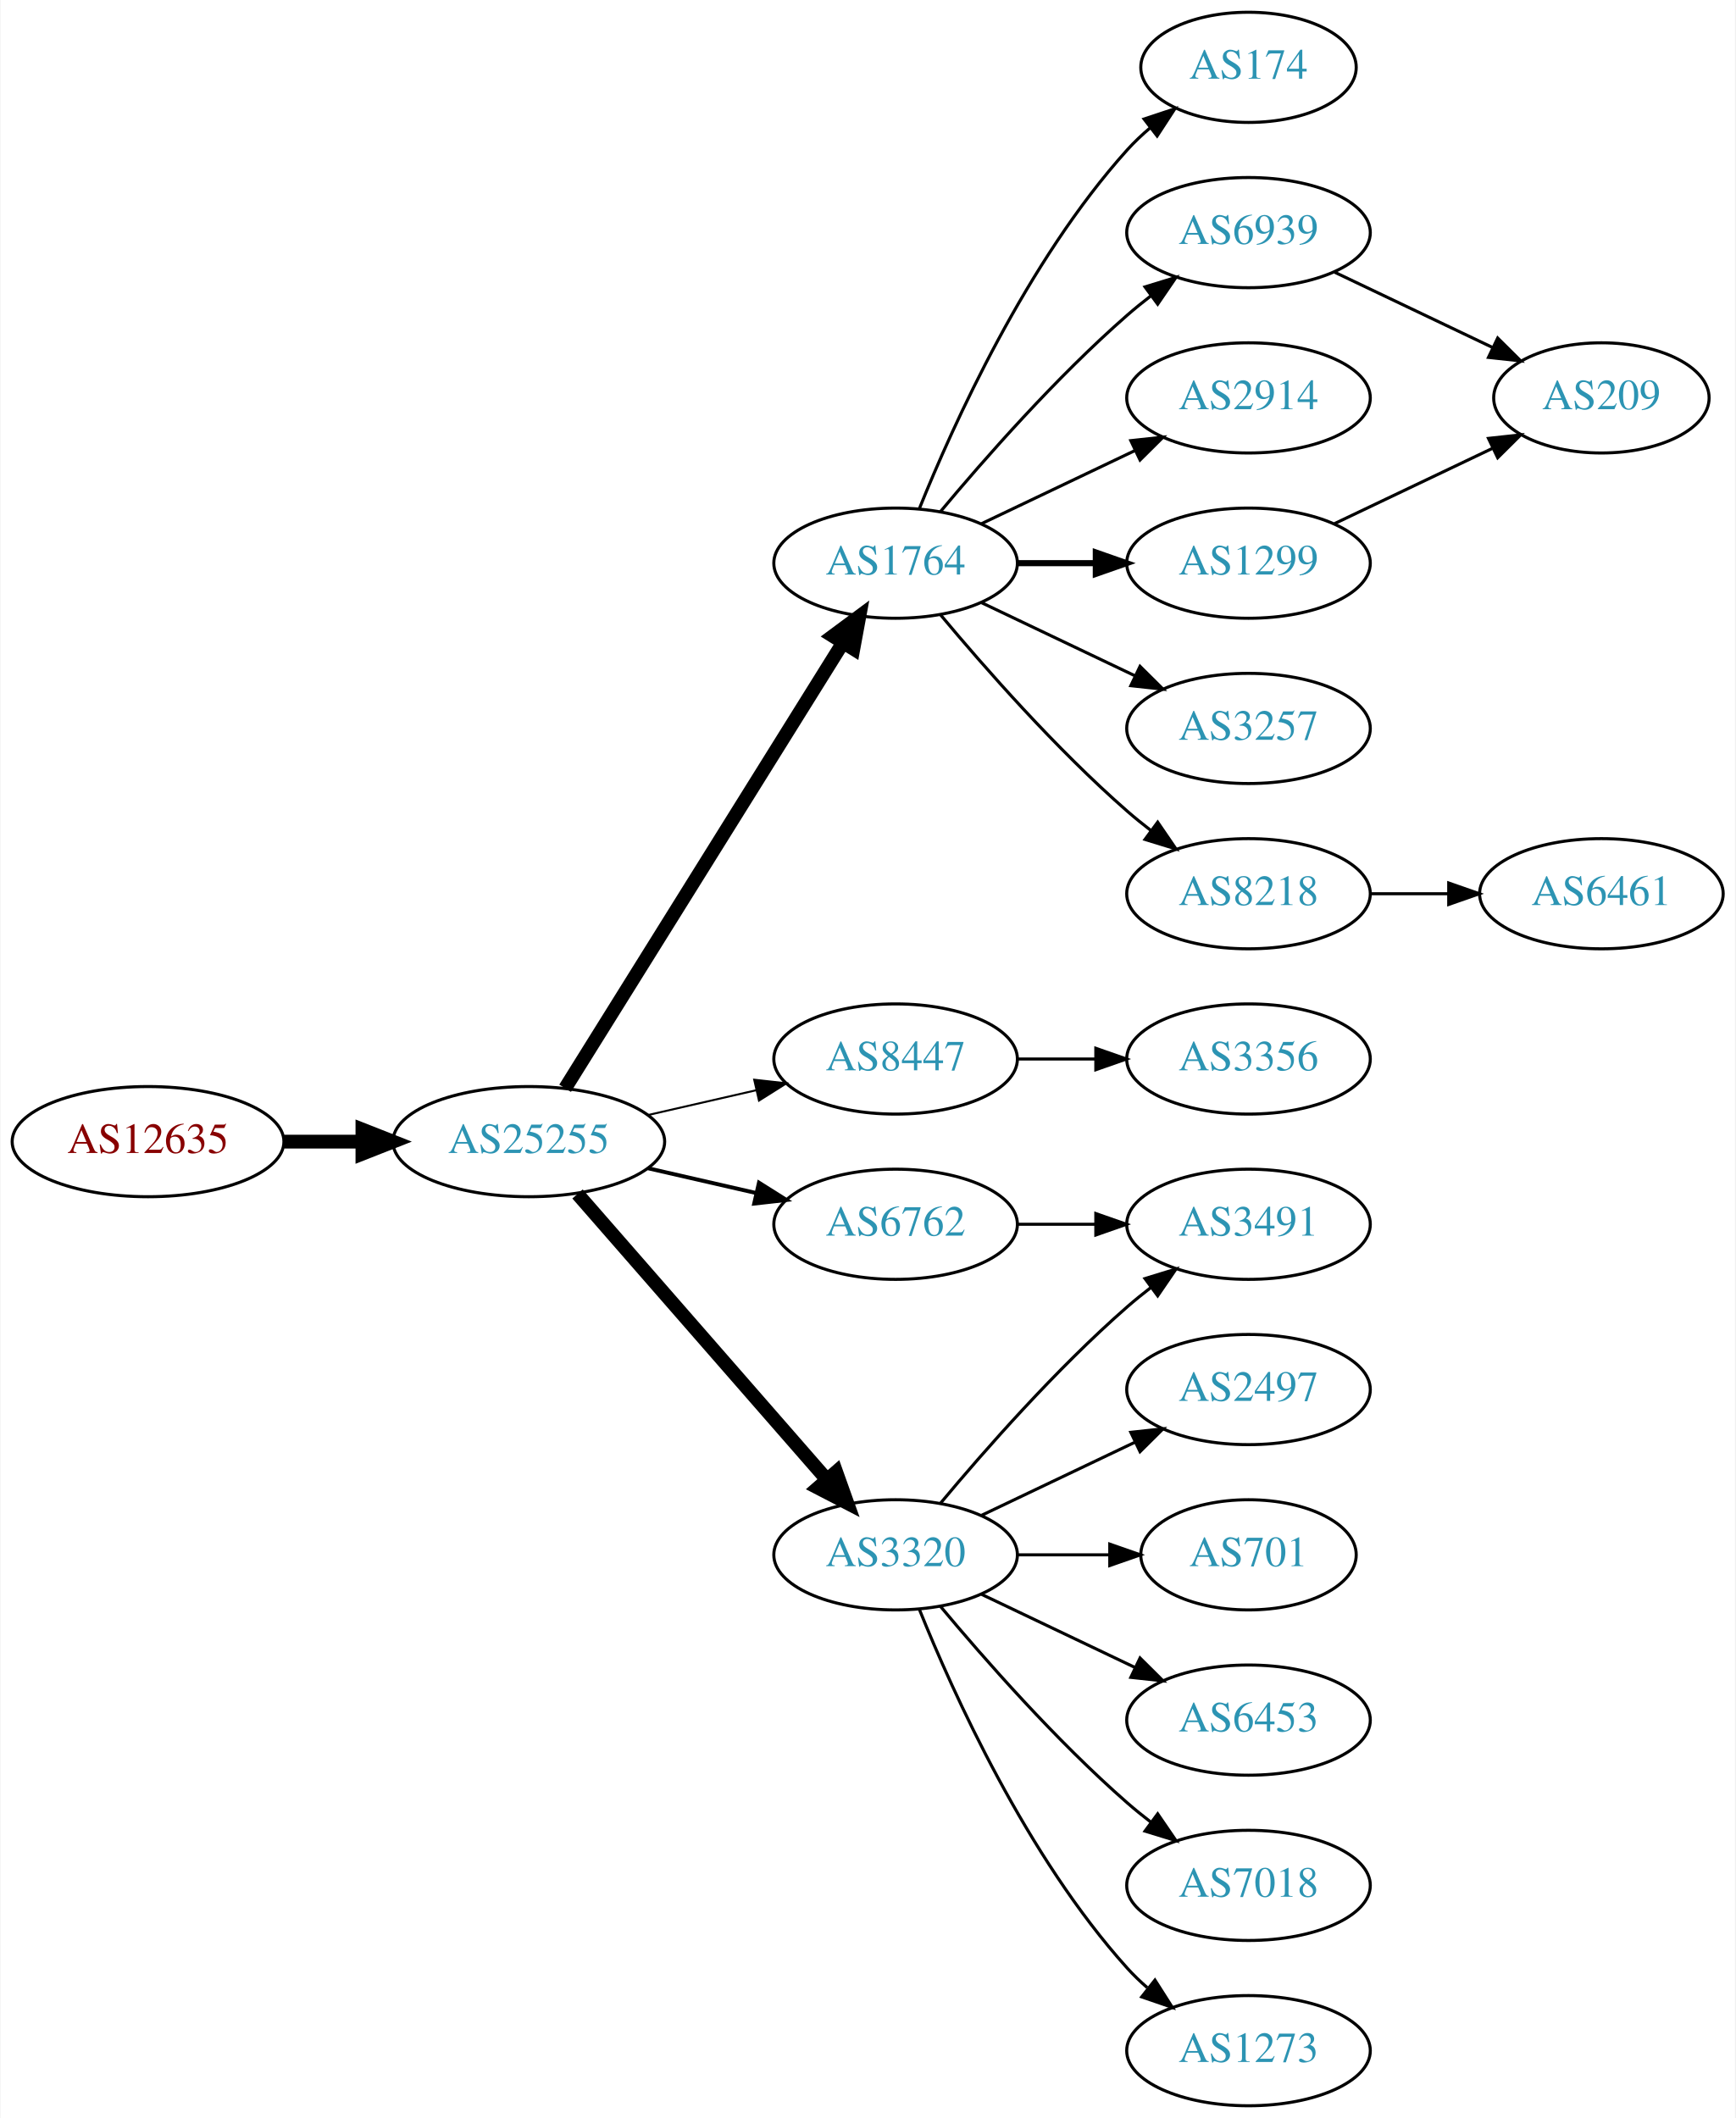
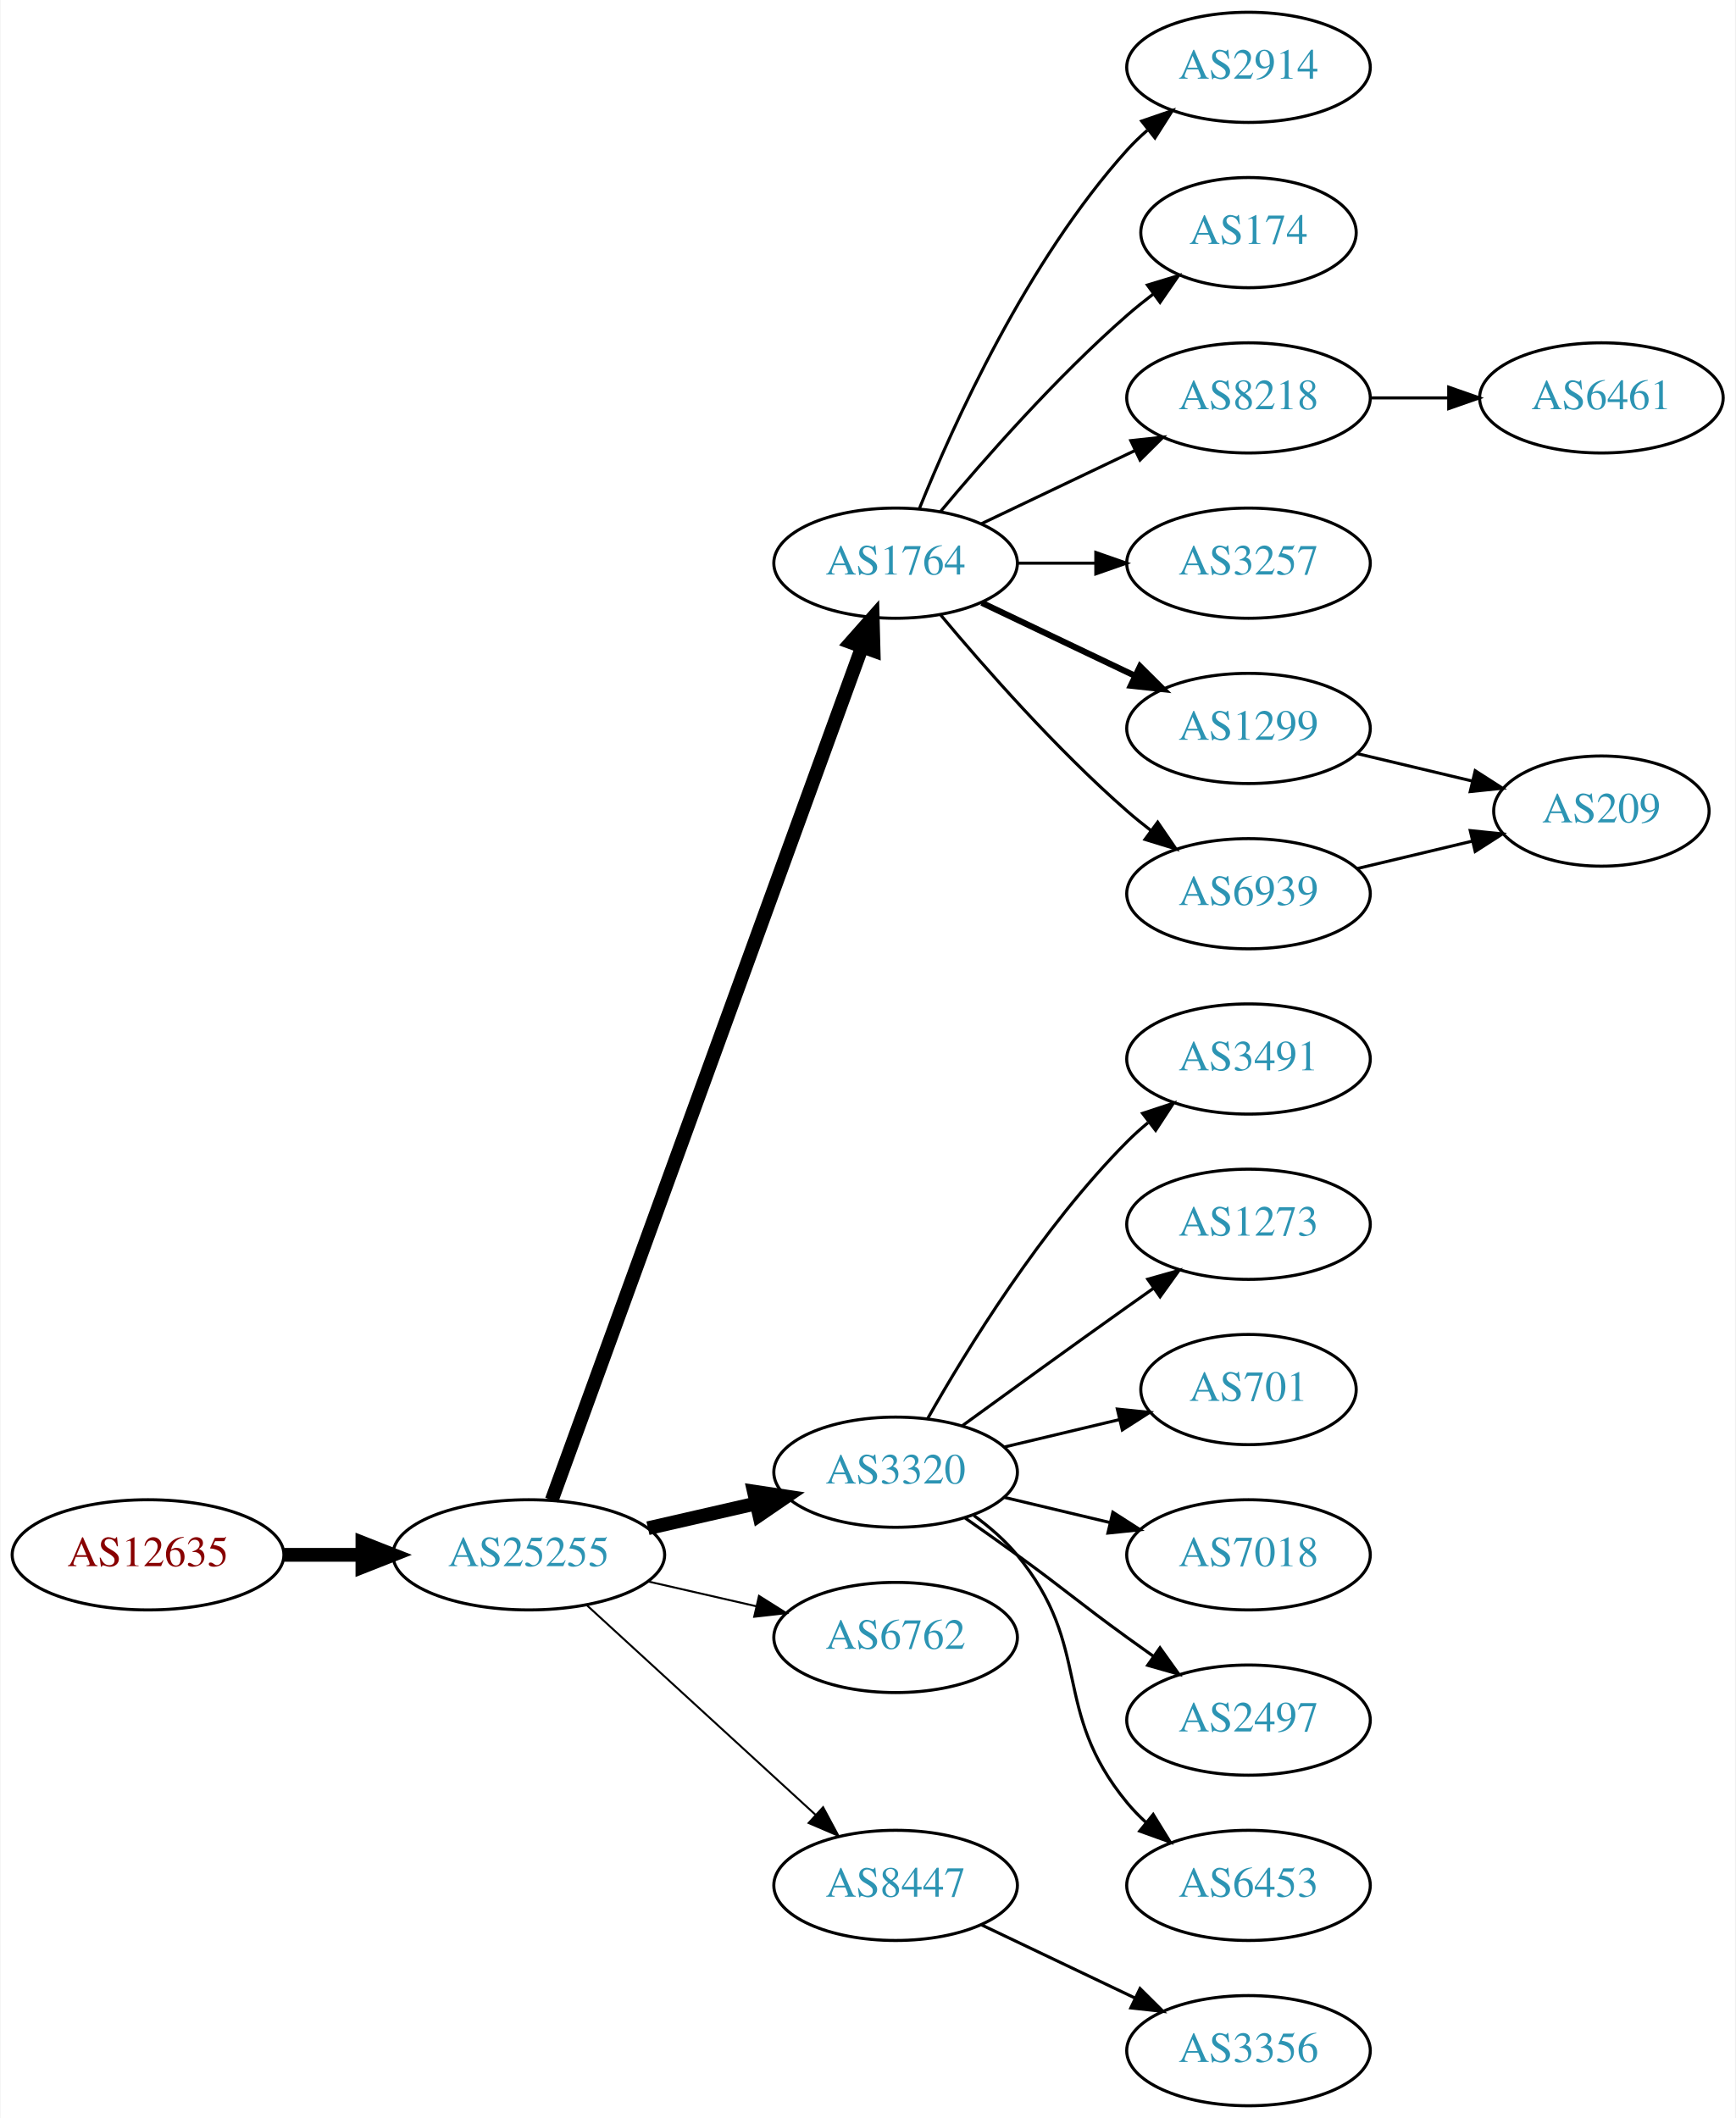
<svg xmlns="http://www.w3.org/2000/svg" xmlns:xlink="http://www.w3.org/1999/xlink" width="567pt" height="692pt" viewBox="0.00 0.00 566.66 692.00">
  <g id="graph0" class="graph" transform="scale(1 1) rotate(0) translate(4 688)">
    <polygon fill="white" stroke="none" points="-4,4 -4,-688 562.663,-688 562.663,4 -4,4" />
    <g id="node1" class="node">
      <g id="a_node1">
        <a xlink:href="/asn/12635" xlink:title="AS12635 ~ Vienna [AT]">
-           <ellipse fill="#ffffff" stroke="black" cx="44.196" cy="-315" rx="44.393" ry="18" />
-           <text text-anchor="middle" x="44.196" y="-311.3" font-family="Times,serif" font-size="14.00" fill="#880000">AS12635</text>
+           <ellipse fill="#ffffff" stroke="black" cx="44.196" cy="-180" rx="44.393" ry="18" />
+           <text text-anchor="middle" x="44.196" y="-176.3" font-family="Times,serif" font-size="14.00" fill="#880000">AS12635</text>
        </a>
      </g>
    </g>
    <g id="node2" class="node">
      <g id="a_node2">
        <a xlink:href="/asn/25255" xlink:title="AS25255 ~ ==&gt; TELE2 AUSTRIA &lt;== [AT]">
-           <ellipse fill="#ffffff" stroke="black" cx="168.588" cy="-315" rx="44.393" ry="18" />
-           <text text-anchor="middle" x="168.588" y="-311.3" font-family="Times,serif" font-size="14.00" fill="#2c94b3">AS25255</text>
+           <ellipse fill="#ffffff" stroke="black" cx="168.588" cy="-180" rx="44.393" ry="18" />
+           <text text-anchor="middle" x="168.588" y="-176.3" font-family="Times,serif" font-size="14.00" fill="#2c94b3">AS25255</text>
        </a>
      </g>
    </g>
    <g id="edge1" class="edge">
-       <path fill="none" stroke="black" stroke-width="4.5" d="M88.692,-315C96.898,-315 105.569,-315 114.041,-315" />
-       <polygon fill="black" stroke="black" stroke-width="4.5" points="114.233,-318.938 124.233,-315 114.233,-311.063 114.233,-318.938" />
+       <path fill="none" stroke="black" stroke-width="4.5" d="M88.692,-180C96.898,-180 105.569,-180 114.041,-180" />
+       <polygon fill="black" stroke="black" stroke-width="4.5" points="114.233,-183.938 124.233,-180 114.233,-176.063 114.233,-183.938" />
    </g>
    <g id="node3" class="node">
      <g id="a_node3">
        <a xlink:href="/asn/1764" xlink:title="AS1764 ~ NEXTLAYER-AS [AT]">
          <ellipse fill="#ffffff" stroke="black" cx="288.431" cy="-504" rx="39.794" ry="18" />
          <text text-anchor="middle" x="288.431" y="-500.3" font-family="Times,serif" font-size="14.00" fill="#2c94b3">AS1764</text>
        </a>
      </g>
    </g>
    <g id="edge2" class="edge">
-       <path fill="none" stroke="black" stroke-width="4.5" d="M180.463,-332.442C201.247,-365.775 246.707,-438.686 271.136,-477.866" />
-       <polygon fill="black" stroke="black" stroke-width="4.5" points="267.95,-480.198 276.582,-486.6 274.632,-476.031 267.95,-480.198" />
+       <path fill="none" stroke="black" stroke-width="4.5" d="M176.092,-197.881C195.649,-251.651 254.016,-412.129 277.491,-476.67" />
+       <polygon fill="black" stroke="black" stroke-width="4.5" points="273.829,-478.122 280.947,-486.174 281.23,-475.431 273.829,-478.122" />
    </g>
    <g id="node4" class="node">
      <g id="a_node4">
-         <a xlink:href="/asn/8447" xlink:title="AS8447 ~ A1 Telekom Austria AG [AT]">
-           <ellipse fill="#ffffff" stroke="black" cx="288.431" cy="-342" rx="39.794" ry="18" />
-           <text text-anchor="middle" x="288.431" y="-338.3" font-family="Times,serif" font-size="14.00" fill="#2c94b3">AS8447</text>
+         <a xlink:href="/asn/3320" xlink:title="AS3320 ~ DTAG [DE]">
+           <ellipse fill="#ffffff" stroke="black" cx="288.431" cy="-207" rx="39.794" ry="18" />
+           <text text-anchor="middle" x="288.431" y="-203.3" font-family="Times,serif" font-size="14.00" fill="#2c94b3">AS3320</text>
        </a>
      </g>
    </g>
    <g id="edge3" class="edge">
-       <path fill="none" stroke="black" stroke-width="0.643" d="M207.523,-323.692C218.764,-326.267 231.176,-329.111 242.799,-331.774" />
-       <polygon fill="black" stroke="black" stroke-width="0.643" points="242.232,-335.235 252.761,-334.057 243.795,-328.412 242.232,-335.235" />
+       <path fill="none" stroke="black" stroke-width="4.5" d="M207.523,-188.692C218.764,-191.267 231.176,-194.111 242.799,-196.774" />
+       <polygon fill="black" stroke="black" stroke-width="4.5" points="242.134,-200.661 252.761,-199.057 243.893,-192.985 242.134,-200.661" />
    </g>
    <g id="node5" class="node">
      <g id="a_node5">
-         <a xlink:href="/asn/3320" xlink:title="AS3320 ~ DTAG [DE]">
-           <ellipse fill="#ffffff" stroke="black" cx="288.431" cy="-180" rx="39.794" ry="18" />
-           <text text-anchor="middle" x="288.431" y="-176.3" font-family="Times,serif" font-size="14.00" fill="#2c94b3">AS3320</text>
+         <a xlink:href="/asn/6762" xlink:title="AS6762 ~ TELECOM ITALIA SPARKLE S.p.A. [IT]">
+           <ellipse fill="#ffffff" stroke="black" cx="288.431" cy="-153" rx="39.794" ry="18" />
+           <text text-anchor="middle" x="288.431" y="-149.3" font-family="Times,serif" font-size="14.00" fill="#2c94b3">AS6762</text>
        </a>
      </g>
    </g>
    <g id="edge4" class="edge">
-       <path fill="none" stroke="black" stroke-width="4.5" d="M184.513,-297.902C205.056,-274.369 242.175,-231.845 265.771,-204.813" />
-       <polygon fill="black" stroke="black" stroke-width="4.5" points="269.017,-207.082 272.627,-196.959 263.085,-201.903 269.017,-207.082" />
+       <path fill="none" stroke="black" stroke-width="0.643" d="M207.523,-171.308C218.764,-168.733 231.176,-165.889 242.799,-163.226" />
+       <polygon fill="black" stroke="black" stroke-width="0.643" points="243.795,-166.588 252.761,-160.943 242.232,-159.765 243.795,-166.588" />
    </g>
    <g id="node6" class="node">
      <g id="a_node6">
-         <a xlink:href="/asn/6762" xlink:title="AS6762 ~ TELECOM ITALIA SPARKLE S.p.A. [IT]">
-           <ellipse fill="#ffffff" stroke="black" cx="288.431" cy="-288" rx="39.794" ry="18" />
-           <text text-anchor="middle" x="288.431" y="-284.3" font-family="Times,serif" font-size="14.00" fill="#2c94b3">AS6762</text>
+         <a xlink:href="/asn/8447" xlink:title="AS8447 ~ A1 Telekom Austria AG [AT]">
+           <ellipse fill="#ffffff" stroke="black" cx="288.431" cy="-72" rx="39.794" ry="18" />
+           <text text-anchor="middle" x="288.431" y="-68.3" font-family="Times,serif" font-size="14.00" fill="#2c94b3">AS8447</text>
        </a>
      </g>
    </g>
    <g id="edge5" class="edge">
-       <path fill="none" stroke="black" stroke-width="1.286" d="M207.523,-306.308C218.764,-303.733 231.176,-300.889 242.799,-298.226" />
-       <polygon fill="black" stroke="black" stroke-width="1.286" points="243.795,-301.588 252.761,-295.943 242.232,-294.765 243.795,-301.588" />
+       <path fill="none" stroke="black" stroke-width="0.643" d="M187.486,-163.597C207.414,-145.333 239.772,-115.678 262.249,-95.079" />
+       <polygon fill="black" stroke="black" stroke-width="0.643" points="264.743,-97.54 269.751,-88.203 260.014,-92.38 264.743,-97.54" />
    </g>
    <g id="node7" class="node">
      <g id="a_node7">
-         <a xlink:href="/asn/174" xlink:title="AS174 ~ Cogent Communications [US]">
-           <ellipse fill="#ffffff" stroke="black" cx="403.724" cy="-666" rx="35.194" ry="18" />
-           <text text-anchor="middle" x="403.724" y="-662.3" font-family="Times,serif" font-size="14.00" fill="#2c94b3">AS174</text>
+         <a xlink:href="/asn/2914" xlink:title="AS2914 ~ NTT America, Inc. [US]">
+           <ellipse fill="#ffffff" stroke="black" cx="403.724" cy="-666" rx="39.794" ry="18" />
+           <text text-anchor="middle" x="403.724" y="-662.3" font-family="Times,serif" font-size="14.00" fill="#2c94b3">AS2914</text>
        </a>
      </g>
    </g>
    <g id="edge6" class="edge">
-       <path fill="none" stroke="black" d="M296.179,-521.787C307.23,-549.243 331.283,-602.578 364.077,-639 366.393,-641.572 368.998,-644.03 371.733,-646.343" />
-       <polygon fill="black" stroke="black" points="369.599,-649.117 379.656,-652.448 373.871,-643.572 369.599,-649.117" />
+       <path fill="none" stroke="black" d="M296.179,-521.787C307.23,-549.243 331.283,-602.578 364.077,-639 366.08,-641.224 368.298,-643.363 370.631,-645.397" />
+       <polygon fill="black" stroke="black" points="368.829,-648.433 378.85,-651.873 373.161,-642.935 368.829,-648.433" />
    </g>
    <g id="node8" class="node">
      <g id="a_node8">
-         <a xlink:href="/asn/6939" xlink:title="AS6939 ~ Hurricane Electric LLC [US]">
-           <ellipse fill="#ffffff" stroke="black" cx="403.724" cy="-612" rx="39.794" ry="18" />
-           <text text-anchor="middle" x="403.724" y="-608.3" font-family="Times,serif" font-size="14.00" fill="#2c94b3">AS6939</text>
+         <a xlink:href="/asn/174" xlink:title="AS174 ~ Cogent Communications [US]">
+           <ellipse fill="#ffffff" stroke="black" cx="403.724" cy="-612" rx="35.194" ry="18" />
+           <text text-anchor="middle" x="403.724" y="-608.3" font-family="Times,serif" font-size="14.00" fill="#2c94b3">AS174</text>
        </a>
      </g>
    </g>
    <g id="edge7" class="edge">
-       <path fill="none" stroke="black" d="M303.061,-520.817C317.343,-537.929 340.89,-564.745 364.077,-585 366.543,-587.154 369.182,-589.294 371.879,-591.372" />
-       <polygon fill="black" stroke="black" points="369.904,-594.264 380.033,-597.37 374.052,-588.625 369.904,-594.264" />
+       <path fill="none" stroke="black" d="M303.061,-520.817C317.343,-537.929 340.89,-564.745 364.077,-585 366.747,-587.332 369.62,-589.648 372.55,-591.886" />
+       <polygon fill="black" stroke="black" points="370.701,-594.87 380.841,-597.939 374.828,-589.216 370.701,-594.87" />
    </g>
    <g id="node9" class="node">
      <g id="a_node9">
-         <a xlink:href="/asn/2914" xlink:title="AS2914 ~ NTT America, Inc. [US]">
+         <a xlink:href="/asn/8218" xlink:title="AS8218 ~ legacy Neotelecoms [FR]">
          <ellipse fill="#ffffff" stroke="black" cx="403.724" cy="-558" rx="39.794" ry="18" />
-           <text text-anchor="middle" x="403.724" y="-554.3" font-family="Times,serif" font-size="14.00" fill="#2c94b3">AS2914</text>
+           <text text-anchor="middle" x="403.724" y="-554.3" font-family="Times,serif" font-size="14.00" fill="#2c94b3">AS8218</text>
        </a>
      </g>
    </g>
    <g id="edge8" class="edge">
      <path fill="none" stroke="black" d="M316.567,-516.934C331.561,-524.081 350.382,-533.052 366.605,-540.785" />
      <polygon fill="black" stroke="black" points="365.276,-544.028 375.809,-545.171 368.288,-537.709 365.276,-544.028" />
    </g>
    <g id="node10" class="node">
      <g id="a_node10">
-         <a xlink:href="/asn/1299" xlink:title="AS1299 ~ Telia Carrier [EU]">
+         <a xlink:href="/asn/3257" xlink:title="AS3257 ~ GTT [DE]">
          <ellipse fill="#ffffff" stroke="black" cx="403.724" cy="-504" rx="39.794" ry="18" />
-           <text text-anchor="middle" x="403.724" y="-500.3" font-family="Times,serif" font-size="14.00" fill="#2c94b3">AS1299</text>
+           <text text-anchor="middle" x="403.724" y="-500.3" font-family="Times,serif" font-size="14.00" fill="#2c94b3">AS3257</text>
        </a>
      </g>
    </g>
    <g id="edge9" class="edge">
-       <path fill="none" stroke="black" stroke-width="2" d="M328.103,-504C336.306,-504 345.07,-504 353.602,-504" />
-       <polygon fill="black" stroke="black" stroke-width="2" points="353.841,-507.5 363.841,-504 353.841,-500.5 353.841,-507.5" />
+       <path fill="none" stroke="black" d="M328.103,-504C336.306,-504 345.07,-504 353.602,-504" />
+       <polygon fill="black" stroke="black" points="353.841,-507.5 363.841,-504 353.841,-500.5 353.841,-507.5" />
    </g>
    <g id="node11" class="node">
      <g id="a_node11">
-         <a xlink:href="/asn/3257" xlink:title="AS3257 ~ GTT [DE]">
+         <a xlink:href="/asn/1299" xlink:title="AS1299 ~ Telia Carrier [EU]">
          <ellipse fill="#ffffff" stroke="black" cx="403.724" cy="-450" rx="39.794" ry="18" />
-           <text text-anchor="middle" x="403.724" y="-446.3" font-family="Times,serif" font-size="14.00" fill="#2c94b3">AS3257</text>
+           <text text-anchor="middle" x="403.724" y="-446.3" font-family="Times,serif" font-size="14.00" fill="#2c94b3">AS1299</text>
        </a>
      </g>
    </g>
    <g id="edge10" class="edge">
-       <path fill="none" stroke="black" d="M316.567,-491.066C331.561,-483.919 350.382,-474.948 366.605,-467.215" />
-       <polygon fill="black" stroke="black" points="368.288,-470.291 375.809,-462.829 365.276,-463.972 368.288,-470.291" />
+       <path fill="none" stroke="black" stroke-width="2" d="M316.567,-491.066C331.561,-483.919 350.382,-474.948 366.605,-467.215" />
+       <polygon fill="black" stroke="black" stroke-width="2" points="368.288,-470.291 375.809,-462.829 365.276,-463.972 368.288,-470.291" />
    </g>
    <g id="node12" class="node">
      <g id="a_node12">
-         <a xlink:href="/asn/8218" xlink:title="AS8218 ~ legacy Neotelecoms [FR]">
+         <a xlink:href="/asn/6939" xlink:title="AS6939 ~ Hurricane Electric LLC [US]">
          <ellipse fill="#ffffff" stroke="black" cx="403.724" cy="-396" rx="39.794" ry="18" />
-           <text text-anchor="middle" x="403.724" y="-392.3" font-family="Times,serif" font-size="14.00" fill="#2c94b3">AS8218</text>
+           <text text-anchor="middle" x="403.724" y="-392.3" font-family="Times,serif" font-size="14.00" fill="#2c94b3">AS6939</text>
        </a>
      </g>
    </g>
    <g id="edge11" class="edge">
      <path fill="none" stroke="black" d="M303.061,-487.183C317.343,-470.071 340.89,-443.255 364.077,-423 366.543,-420.846 369.182,-418.706 371.879,-416.628" />
      <polygon fill="black" stroke="black" points="374.052,-419.375 380.033,-410.63 369.904,-413.736 374.052,-419.375" />
    </g>
    <g id="node13" class="node">
      <g id="a_node13">
-         <a xlink:href="/asn/3356" xlink:title="AS3356 ~ Level 3 Parent, LLC [US]">
+         <a xlink:href="/asn/3491" xlink:title="AS3491 ~ PCCW Global, Inc. [US]">
          <ellipse fill="#ffffff" stroke="black" cx="403.724" cy="-342" rx="39.794" ry="18" />
-           <text text-anchor="middle" x="403.724" y="-338.3" font-family="Times,serif" font-size="14.00" fill="#2c94b3">AS3356</text>
+           <text text-anchor="middle" x="403.724" y="-338.3" font-family="Times,serif" font-size="14.00" fill="#2c94b3">AS3491</text>
        </a>
      </g>
    </g>
    <g id="edge12" class="edge">
-       <path fill="none" stroke="black" d="M328.103,-342C336.306,-342 345.07,-342 353.602,-342" />
-       <polygon fill="black" stroke="black" points="353.841,-345.5 363.841,-342 353.841,-338.5 353.841,-345.5" />
+       <path fill="none" stroke="black" d="M298.891,-224.49C311.672,-247.096 336.105,-286.886 364.077,-315 366.188,-317.121 368.484,-319.188 370.87,-321.171" />
+       <polygon fill="black" stroke="black" points="369.122,-324.242 379.185,-327.556 373.385,-318.69 369.122,-324.242" />
    </g>
    <g id="node14" class="node">
      <g id="a_node14">
-         <a xlink:href="/asn/3491" xlink:title="AS3491 ~ PCCW Global, Inc. [US]">
+         <a xlink:href="/asn/1273" xlink:title="AS1273 ~ Vodafone Group PLC [EU]">
          <ellipse fill="#ffffff" stroke="black" cx="403.724" cy="-288" rx="39.794" ry="18" />
-           <text text-anchor="middle" x="403.724" y="-284.3" font-family="Times,serif" font-size="14.00" fill="#2c94b3">AS3491</text>
+           <text text-anchor="middle" x="403.724" y="-284.3" font-family="Times,serif" font-size="14.00" fill="#2c94b3">AS1273</text>
        </a>
      </g>
    </g>
    <g id="edge13" class="edge">
-       <path fill="none" stroke="black" d="M303.061,-196.817C317.343,-213.929 340.89,-240.745 364.077,-261 366.543,-263.154 369.182,-265.294 371.879,-267.372" />
-       <polygon fill="black" stroke="black" points="369.904,-270.264 380.033,-273.37 374.052,-264.625 369.904,-270.264" />
+       <path fill="none" stroke="black" d="M310.279,-222.222C325.213,-233.091 345.827,-248.025 364.077,-261 366.898,-263.005 369.841,-265.085 372.789,-267.159" />
+       <polygon fill="black" stroke="black" points="370.816,-270.05 381.013,-272.926 374.835,-264.319 370.816,-270.05" />
    </g>
    <g id="node15" class="node">
      <g id="a_node15">
-         <a xlink:href="/asn/2497" xlink:title="AS2497 ~ Internet Initiative Japan Inc. [JP]">
-           <ellipse fill="#ffffff" stroke="black" cx="403.724" cy="-234" rx="39.794" ry="18" />
-           <text text-anchor="middle" x="403.724" y="-230.3" font-family="Times,serif" font-size="14.00" fill="#2c94b3">AS2497</text>
+         <a xlink:href="/asn/701" xlink:title="AS701 ~ UUNET [US]">
+           <ellipse fill="#ffffff" stroke="black" cx="403.724" cy="-234" rx="35.194" ry="18" />
+           <text text-anchor="middle" x="403.724" y="-230.3" font-family="Times,serif" font-size="14.00" fill="#2c94b3">AS701</text>
        </a>
      </g>
    </g>
    <g id="edge14" class="edge">
-       <path fill="none" stroke="black" d="M316.567,-192.934C331.561,-200.081 350.382,-209.052 366.605,-216.785" />
-       <polygon fill="black" stroke="black" points="365.276,-220.028 375.809,-221.171 368.288,-213.709 365.276,-220.028" />
+       <path fill="none" stroke="black" d="M324.038,-215.248C335.833,-218.058 349.137,-221.229 361.405,-224.153" />
+       <polygon fill="black" stroke="black" points="360.871,-227.624 371.41,-226.537 362.494,-220.814 360.871,-227.624" />
    </g>
    <g id="node16" class="node">
      <g id="a_node16">
-         <a xlink:href="/asn/701" xlink:title="AS701 ~ UUNET [US]">
-           <ellipse fill="#ffffff" stroke="black" cx="403.724" cy="-180" rx="35.194" ry="18" />
-           <text text-anchor="middle" x="403.724" y="-176.3" font-family="Times,serif" font-size="14.00" fill="#2c94b3">AS701</text>
+         <a xlink:href="/asn/7018" xlink:title="AS7018 ~ AT&amp;T Services, Inc. [US]">
+           <ellipse fill="#ffffff" stroke="black" cx="403.724" cy="-180" rx="39.794" ry="18" />
+           <text text-anchor="middle" x="403.724" y="-176.3" font-family="Times,serif" font-size="14.00" fill="#2c94b3">AS7018</text>
        </a>
      </g>
    </g>
    <g id="edge15" class="edge">
-       <path fill="none" stroke="black" d="M328.103,-180C337.808,-180 348.299,-180 358.262,-180" />
-       <polygon fill="black" stroke="black" points="358.398,-183.5 368.398,-180 358.398,-176.5 358.398,-183.5" />
+       <path fill="none" stroke="black" d="M324.038,-198.752C334.909,-196.162 347.064,-193.265 358.506,-190.538" />
+       <polygon fill="black" stroke="black" points="359.412,-193.92 368.328,-188.197 357.789,-187.111 359.412,-193.92" />
    </g>
    <g id="node17" class="node">
      <g id="a_node17">
-         <a xlink:href="/asn/6453" xlink:title="AS6453 ~ TATA COMMUNICATIONS (AMERICA) INC [US]">
+         <a xlink:href="/asn/2497" xlink:title="AS2497 ~ Internet Initiative Japan Inc. [JP]">
          <ellipse fill="#ffffff" stroke="black" cx="403.724" cy="-126" rx="39.794" ry="18" />
-           <text text-anchor="middle" x="403.724" y="-122.3" font-family="Times,serif" font-size="14.00" fill="#2c94b3">AS6453</text>
+           <text text-anchor="middle" x="403.724" y="-122.3" font-family="Times,serif" font-size="14.00" fill="#2c94b3">AS2497</text>
        </a>
      </g>
    </g>
    <g id="edge16" class="edge">
-       <path fill="none" stroke="black" d="M316.567,-167.066C331.561,-159.919 350.382,-150.948 366.605,-143.215" />
-       <polygon fill="black" stroke="black" points="368.288,-146.291 375.809,-138.829 365.276,-139.972 368.288,-146.291" />
+       <path fill="none" stroke="black" d="M311.188,-191.991C316.722,-188.121 322.641,-183.936 328.077,-180 344.277,-168.271 347.877,-164.729 364.077,-153 366.88,-150.971 369.812,-148.875 372.752,-146.79" />
+       <polygon fill="black" stroke="black" points="374.803,-149.627 380.967,-141.009 370.775,-143.903 374.803,-149.627" />
    </g>
    <g id="node18" class="node">
      <g id="a_node18">
-         <a xlink:href="/asn/7018" xlink:title="AS7018 ~ AT&amp;T Services, Inc. [US]">
+         <a xlink:href="/asn/6453" xlink:title="AS6453 ~ TATA COMMUNICATIONS (AMERICA) INC [US]">
          <ellipse fill="#ffffff" stroke="black" cx="403.724" cy="-72" rx="39.794" ry="18" />
-           <text text-anchor="middle" x="403.724" y="-68.3" font-family="Times,serif" font-size="14.00" fill="#2c94b3">AS7018</text>
+           <text text-anchor="middle" x="403.724" y="-68.3" font-family="Times,serif" font-size="14.00" fill="#2c94b3">AS6453</text>
        </a>
      </g>
    </g>
    <g id="edge17" class="edge">
-       <path fill="none" stroke="black" d="M303.061,-163.183C317.343,-146.071 340.89,-119.255 364.077,-99 366.543,-96.846 369.182,-94.706 371.879,-92.628" />
-       <polygon fill="black" stroke="black" points="374.052,-95.375 380.033,-86.63 369.904,-89.736 374.052,-95.375" />
+       <path fill="none" stroke="black" d="M314.012,-192.844C319.106,-189.128 324.12,-184.799 328.077,-180 353.142,-149.606 339.013,-129.394 364.077,-99 365.932,-96.751 368.02,-94.604 370.238,-92.576" />
+       <polygon fill="black" stroke="black" points="372.587,-95.177 378.143,-86.156 368.174,-89.744 372.587,-95.177" />
+     </g>
+     <g id="node21" class="node">
+       <g id="a_node21">
+         <a xlink:href="/asn/3356" xlink:title="AS3356 ~ Level 3 Parent, LLC [US]">
+           <ellipse fill="#ffffff" stroke="black" cx="403.724" cy="-18" rx="39.794" ry="18" />
+           <text text-anchor="middle" x="403.724" y="-14.3" font-family="Times,serif" font-size="14.00" fill="#2c94b3">AS3356</text>
+         </a>
+       </g>
+     </g>
+     <g id="edge20" class="edge">
+       <path fill="none" stroke="black" d="M316.567,-59.066C331.561,-51.919 350.382,-42.948 366.605,-35.215" />
+       <polygon fill="black" stroke="black" points="368.288,-38.291 375.809,-30.829 365.276,-31.972 368.288,-38.291" />
    </g>
    <g id="node19" class="node">
      <g id="a_node19">
-         <a xlink:href="/asn/1273" xlink:title="AS1273 ~ Vodafone Group PLC [EU]">
-           <ellipse fill="#ffffff" stroke="black" cx="403.724" cy="-18" rx="39.794" ry="18" />
-           <text text-anchor="middle" x="403.724" y="-14.3" font-family="Times,serif" font-size="14.00" fill="#2c94b3">AS1273</text>
+         <a xlink:href="/asn/6461" xlink:title="AS6461 ~ Zayo Bandwidth [US]">
+           <ellipse fill="#ffffff" stroke="black" cx="519.017" cy="-558" rx="39.794" ry="18" />
+           <text text-anchor="middle" x="519.017" y="-554.3" font-family="Times,serif" font-size="14.00" fill="#2c94b3">AS6461</text>
        </a>
      </g>
    </g>
    <g id="edge18" class="edge">
-       <path fill="none" stroke="black" d="M296.179,-162.213C307.23,-134.757 331.283,-81.422 364.077,-45 366.08,-42.776 368.298,-40.637 370.631,-38.603" />
-       <polygon fill="black" stroke="black" points="373.161,-41.065 378.85,-32.127 368.829,-35.567 373.161,-41.065" />
-     </g>
-     <g id="edge21" class="edge">
-       <path fill="none" stroke="black" d="M328.103,-288C336.306,-288 345.07,-288 353.602,-288" />
-       <polygon fill="black" stroke="black" points="353.841,-291.5 363.841,-288 353.841,-284.5 353.841,-291.5" />
+       <path fill="none" stroke="black" d="M443.396,-558C451.599,-558 460.363,-558 468.895,-558" />
+       <polygon fill="black" stroke="black" points="469.134,-561.5 479.134,-558 469.134,-554.5 469.134,-561.5" />
    </g>
    <g id="node20" class="node">
      <g id="a_node20">
        <a xlink:href="/asn/209" xlink:title="AS209 ~ CenturyLink Communications, LLC [US]">
-           <ellipse fill="#ffffff" stroke="black" cx="519.017" cy="-558" rx="35.194" ry="18" />
-           <text text-anchor="middle" x="519.017" y="-554.3" font-family="Times,serif" font-size="14.00" fill="#2c94b3">AS209</text>
+           <ellipse fill="#ffffff" stroke="black" cx="519.017" cy="-423" rx="35.194" ry="18" />
+           <text text-anchor="middle" x="519.017" y="-419.3" font-family="Times,serif" font-size="14.00" fill="#2c94b3">AS209</text>
        </a>
      </g>
    </g>
    <g id="edge19" class="edge">
-       <path fill="none" stroke="black" d="M431.86,-599.066C447.292,-591.71 466.778,-582.423 483.313,-574.541" />
-       <polygon fill="black" stroke="black" points="485.133,-577.551 492.654,-570.089 482.121,-571.232 485.133,-577.551" />
-     </g>
-     <g id="edge20" class="edge">
-       <path fill="none" stroke="black" d="M431.86,-516.934C447.292,-524.29 466.778,-533.577 483.313,-541.459" />
-       <polygon fill="black" stroke="black" points="482.121,-544.768 492.654,-545.911 485.133,-538.449 482.121,-544.768" />
-     </g>
-     <g id="node21" class="node">
-       <g id="a_node21">
-         <a xlink:href="/asn/6461" xlink:title="AS6461 ~ Zayo Bandwidth [US]">
-           <ellipse fill="#ffffff" stroke="black" cx="519.017" cy="-396" rx="39.794" ry="18" />
-           <text text-anchor="middle" x="519.017" y="-392.3" font-family="Times,serif" font-size="14.00" fill="#2c94b3">AS6461</text>
-         </a>
-       </g>
-     </g>
-     <g id="edge22" class="edge">
-       <path fill="none" stroke="black" d="M443.396,-396C451.599,-396 460.363,-396 468.895,-396" />
-       <polygon fill="black" stroke="black" points="469.134,-399.5 479.134,-396 469.134,-392.5 469.134,-399.5" />
+       <path fill="none" stroke="black" d="M439.331,-441.752C451.125,-438.942 464.43,-435.771 476.698,-432.847" />
+       <polygon fill="black" stroke="black" points="477.787,-436.186 486.703,-430.463 476.164,-429.376 477.787,-436.186" />
+     </g>
+     <g id="edge21" class="edge">
+       <path fill="none" stroke="black" d="M439.331,-404.248C451.125,-407.058 464.43,-410.229 476.698,-413.153" />
+       <polygon fill="black" stroke="black" points="476.164,-416.624 486.703,-415.537 477.787,-409.814 476.164,-416.624" />
    </g>
  </g>
</svg>
